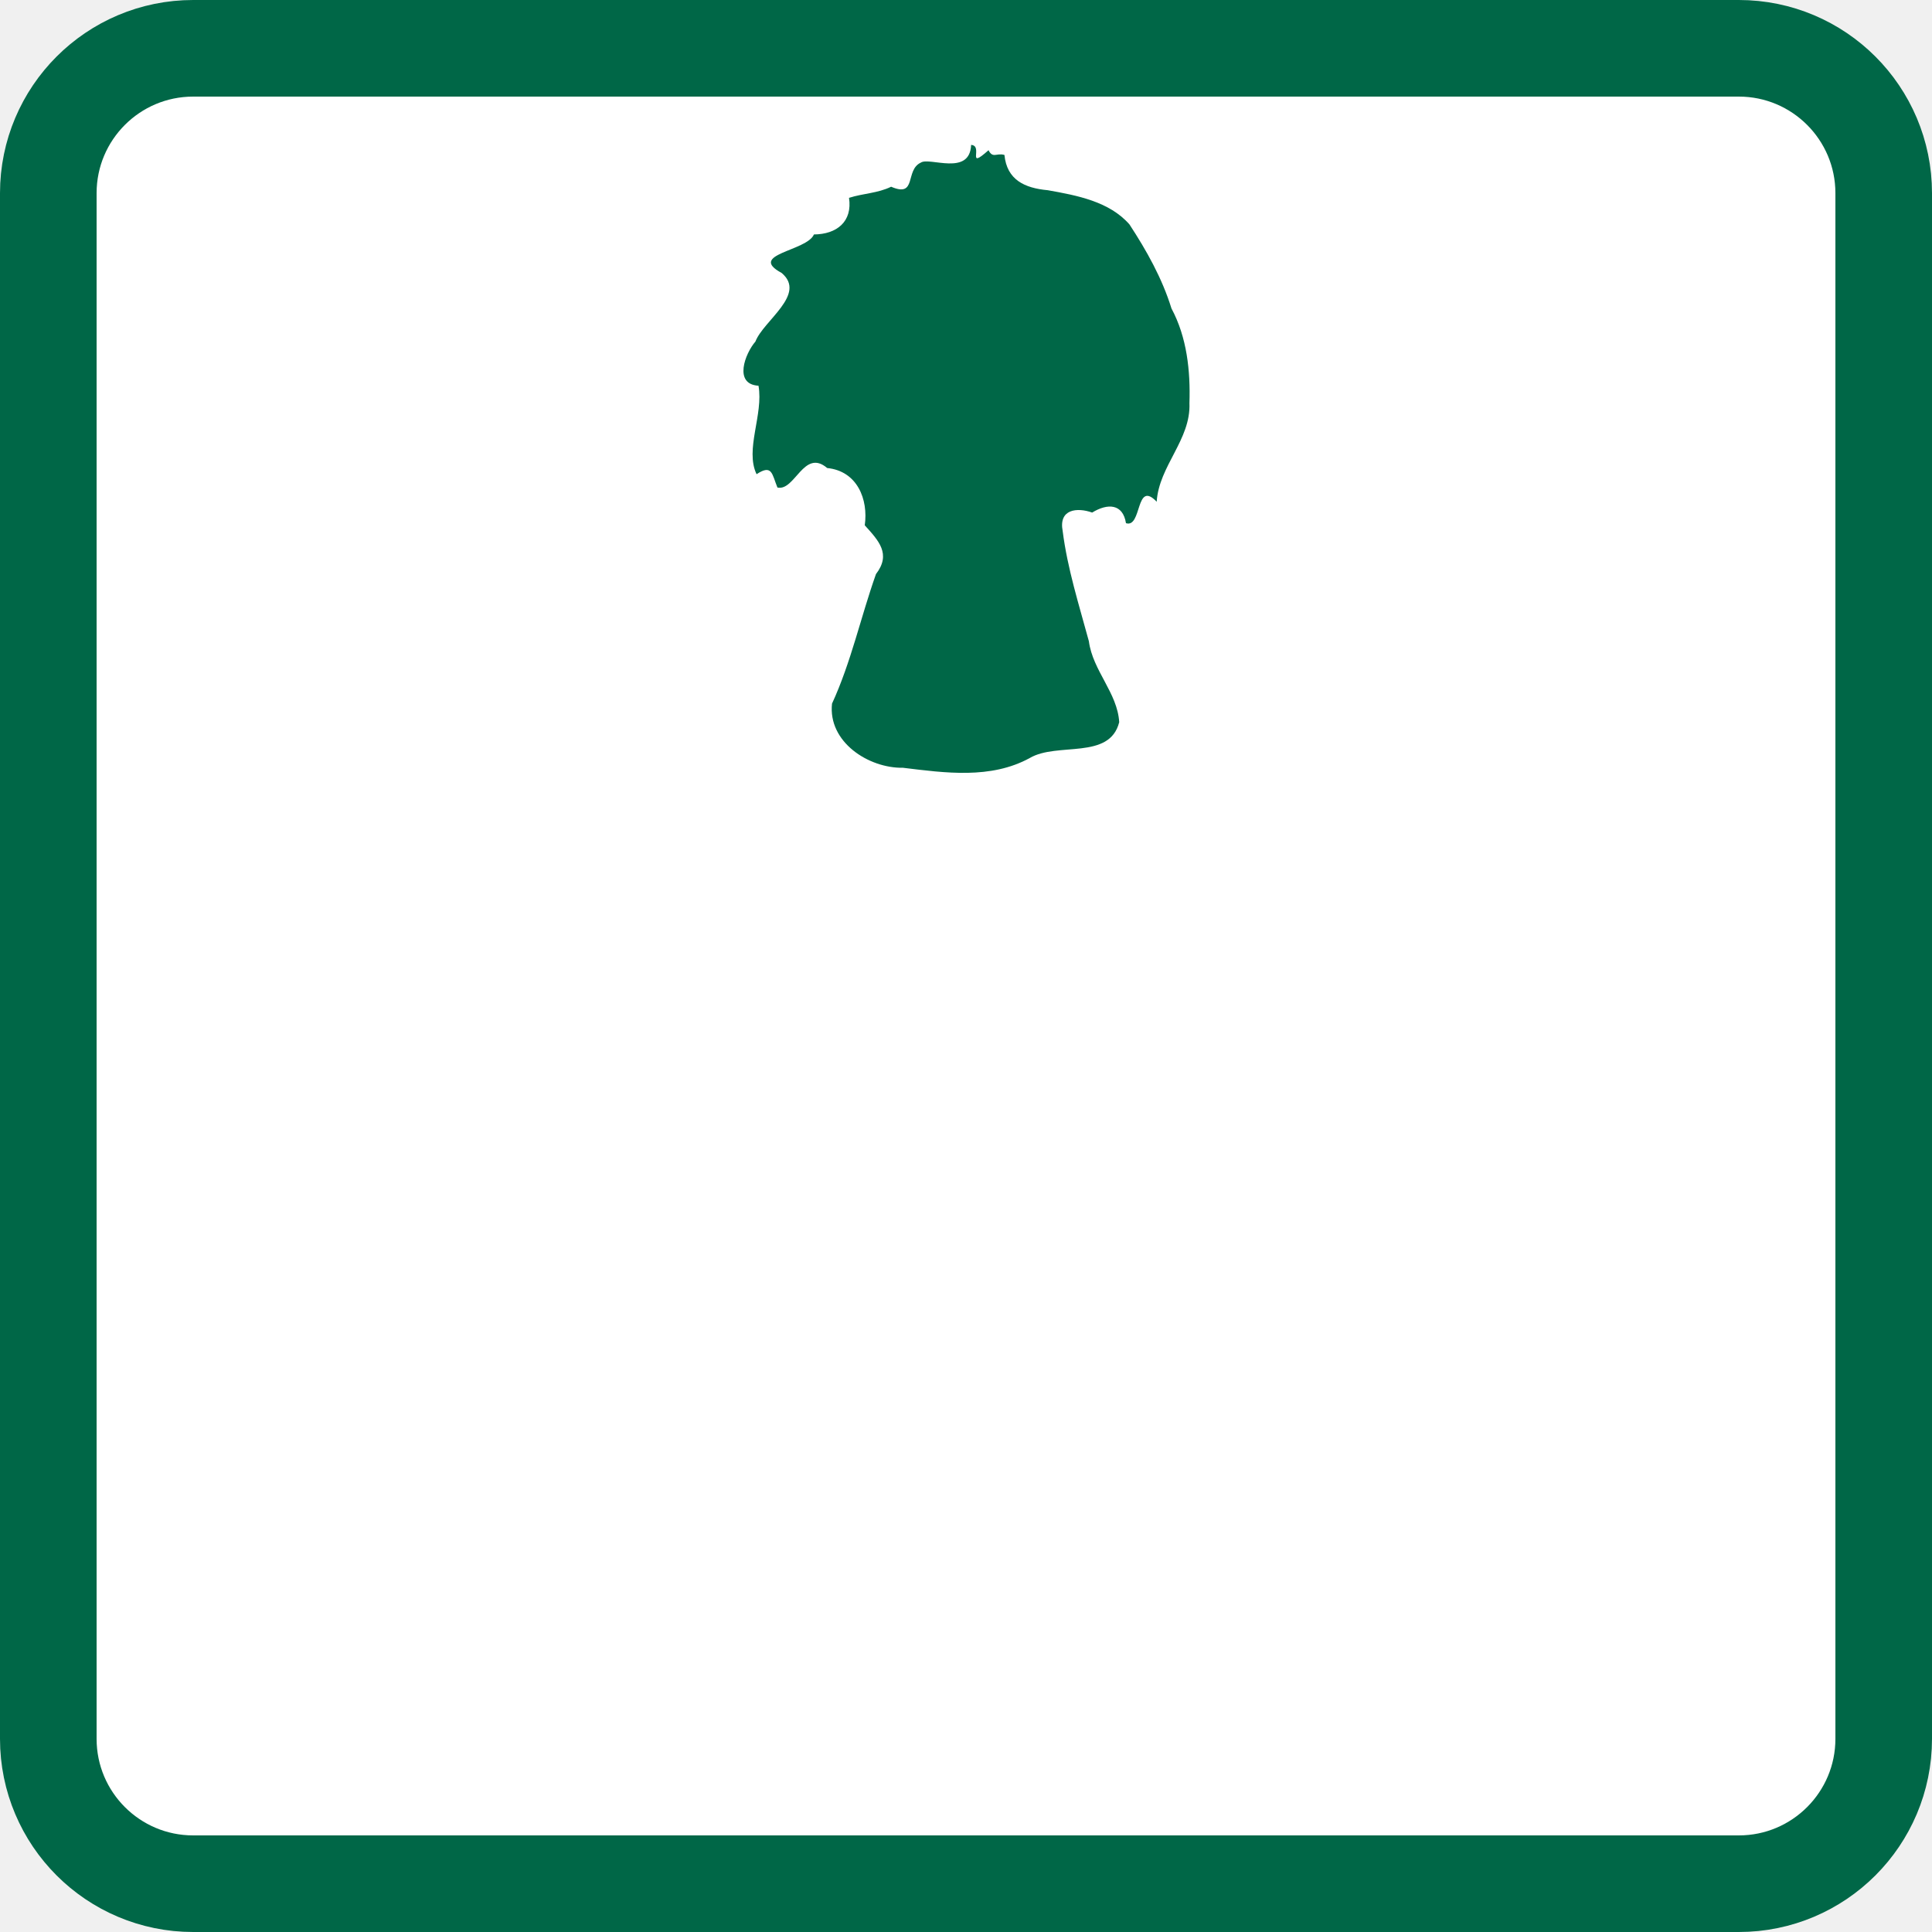
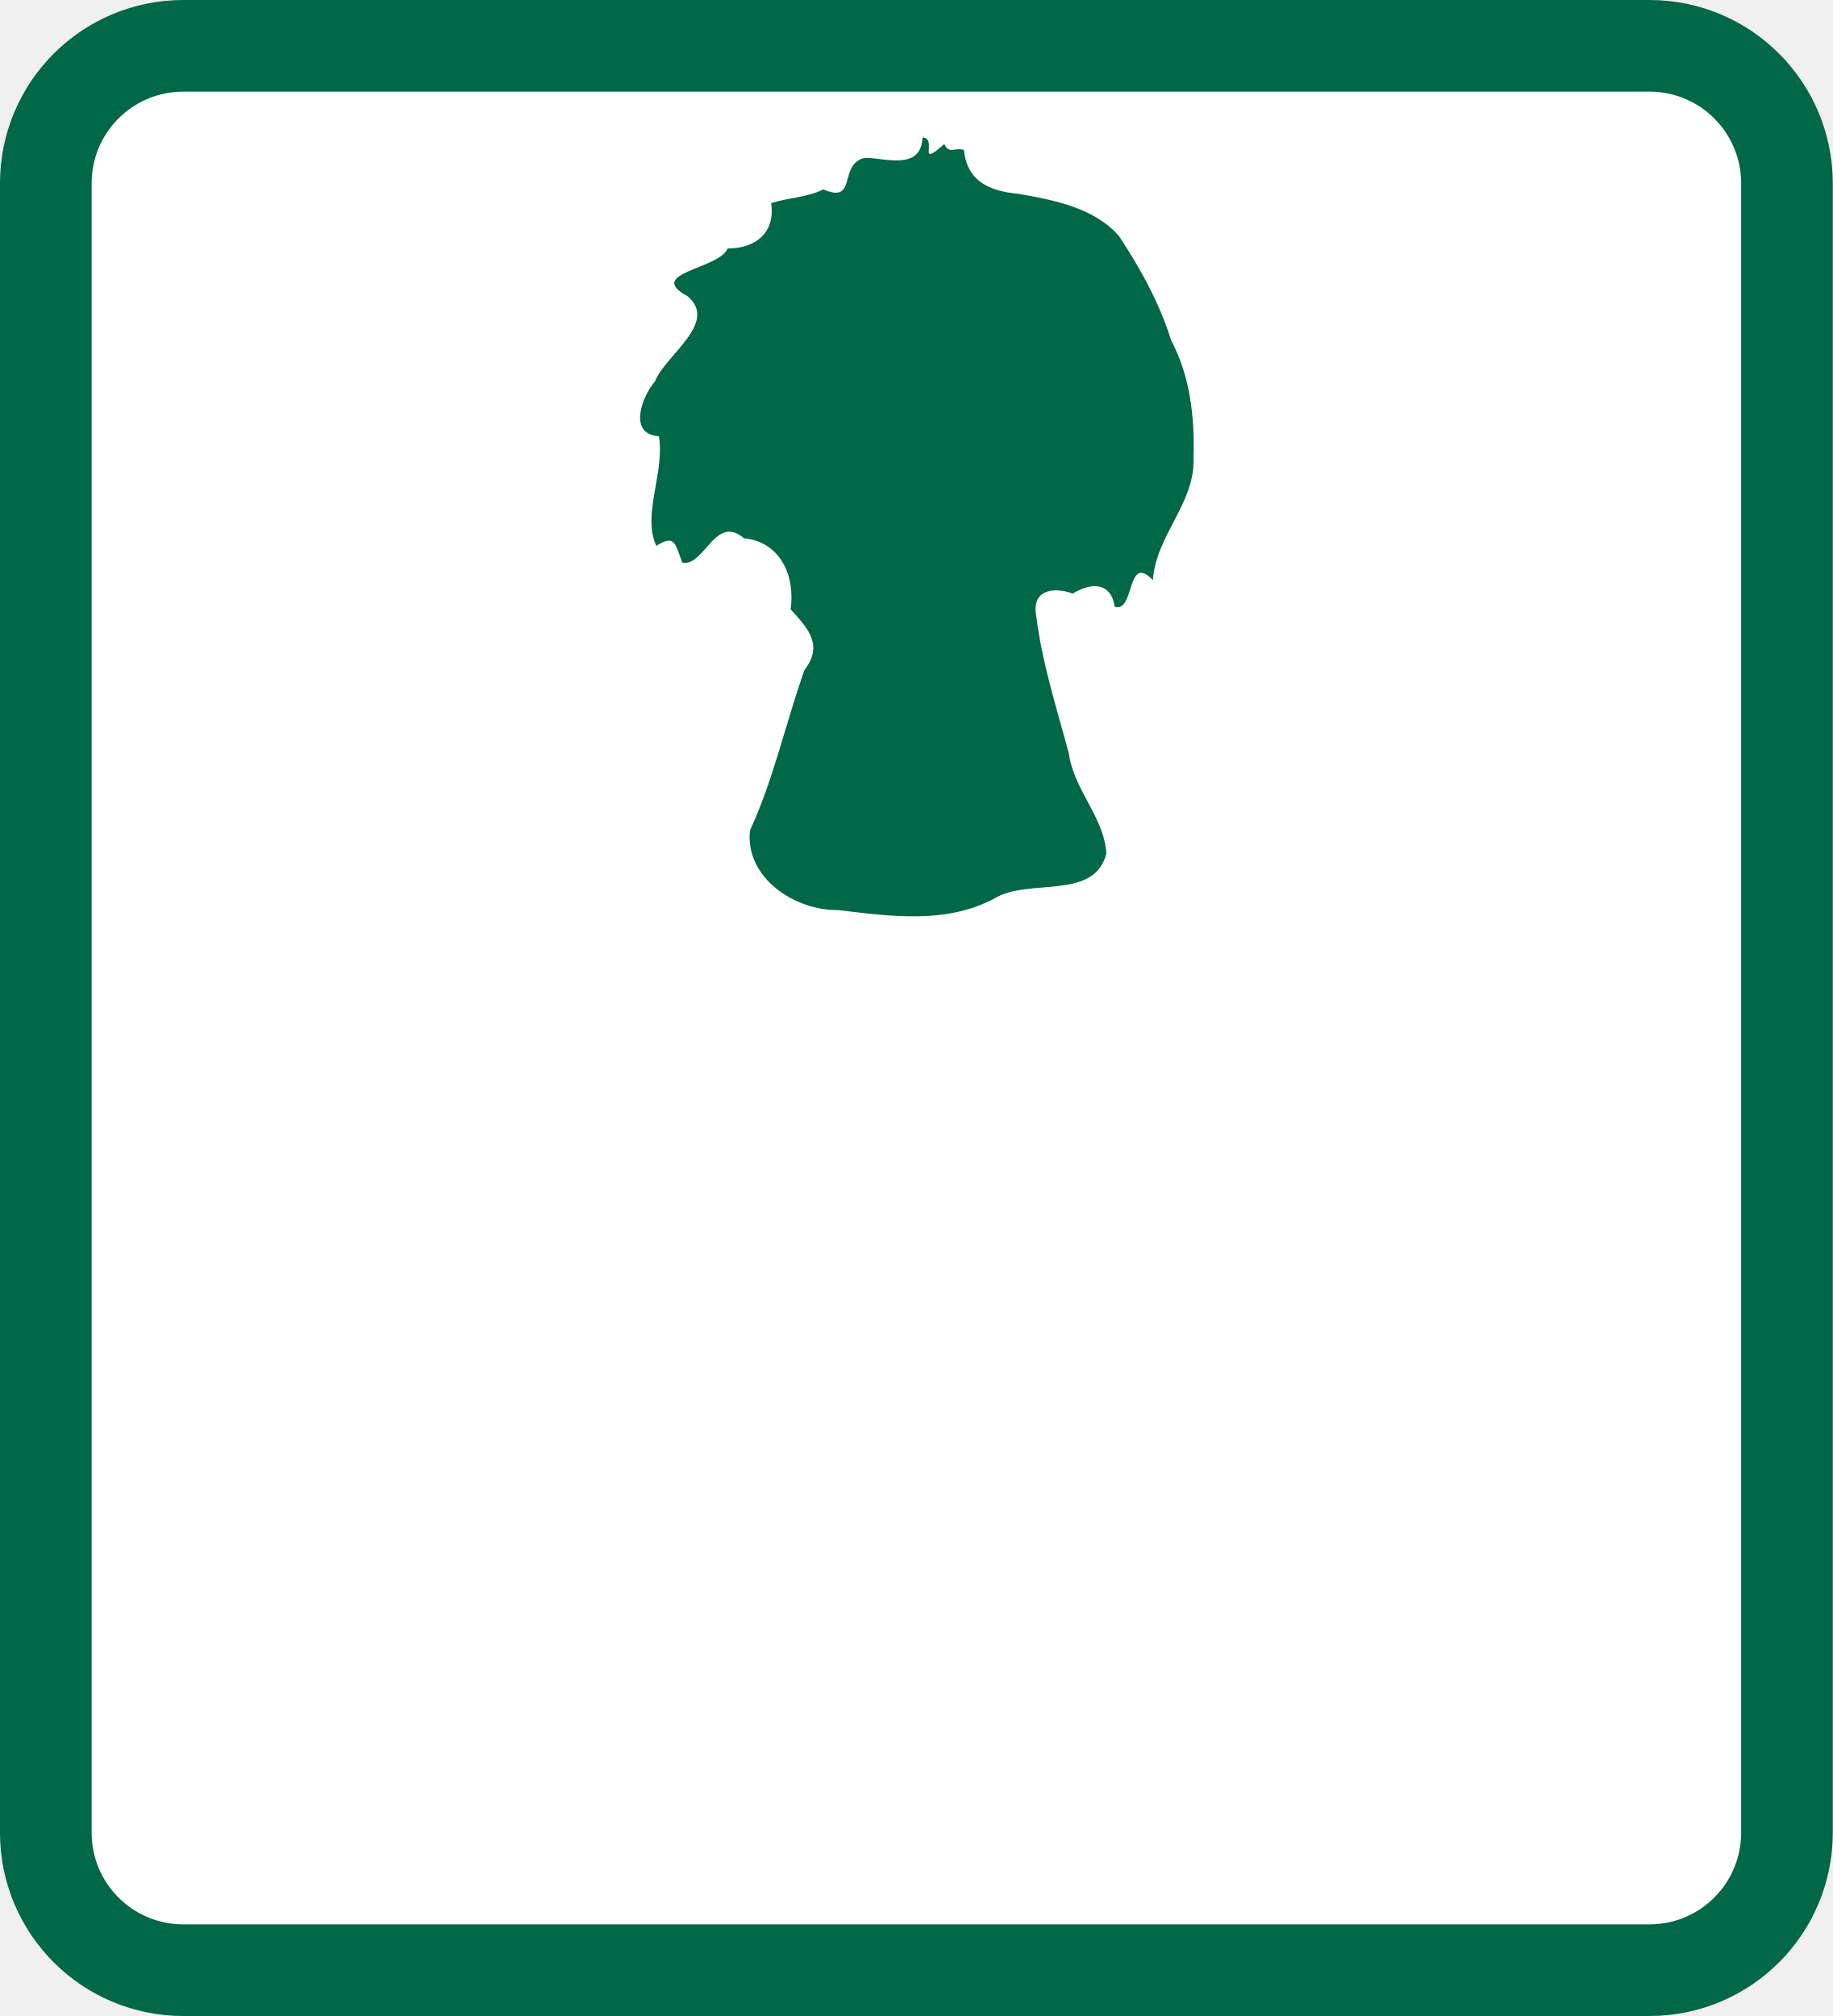
- <svg xmlns="http://www.w3.org/2000/svg" width="20" height="20">
-   <rect style="fill:#fff;stroke:#006747;stroke-width:1" width="19" height="19" x=".5" y=".5" rx="1.5" ry="1.5" />
-   <path style="fill:#006747;fill-opacity:1;fill-rule:evenodd;stroke:none;stroke-width:.048;stroke-linecap:butt;stroke-linejoin:miter;stroke-miterlimit:4;stroke-dasharray:none;stroke-opacity:1" d="M 10.053,1.5 C 10.04,1.827 9.622,1.623 9.533,1.683 9.365,1.76 9.496,2.05 9.225,1.933 9.085,2.001 8.937,2.001 8.789,2.048 8.826,2.294 8.663,2.425 8.426,2.427 8.352,2.601 7.732,2.631 8.092,2.826 8.354,3.048 7.902,3.319 7.82,3.536 7.713,3.659 7.591,3.978 7.852,3.993 7.905,4.292 7.709,4.653 7.832,4.909 7.994,4.802 7.991,4.908 8.048,5.047 8.23,5.087 8.321,4.639 8.563,4.845 8.874,4.876 8.99,5.168 8.952,5.438 9.096,5.597 9.228,5.735 9.068,5.943 8.91,6.388 8.811,6.854 8.613,7.284 c -0.043,0.396 0.377,0.67 0.735,0.664 0.436,0.053 0.908,0.12 1.312,-0.101 0.285,-0.168 0.826,0.024 0.926,-0.371 -0.018,-0.304 -0.274,-0.533 -0.314,-0.838 -0.102,-0.376 -0.222,-0.752 -0.271,-1.139 -0.045,-0.231 0.151,-0.248 0.305,-0.193 0.16,-0.098 0.318,-0.093 0.35,0.11 0.168,0.053 0.097,-0.454 0.318,-0.222 0.023,-0.371 0.355,-0.642 0.339,-1.021 C 12.324,3.839 12.287,3.491 12.127,3.193 12.03,2.88 11.87,2.595 11.692,2.323 11.484,2.086 11.151,2.023 10.846,1.969 10.607,1.947 10.423,1.862 10.398,1.604 10.315,1.58 10.279,1.644 10.233,1.555 9.996,1.766 10.185,1.508 10.053,1.5 Z" />
+ <svg xmlns="http://www.w3.org/2000/svg" width="20" height="22">
+   <rect style="fill:#fff;stroke:#006747;stroke-width:1" width="19" height="21" x=".5" y=".5" rx="1.5" ry="1.5" />
+   <path style="fill:#006747;fill-opacity:1;fill-rule:evenodd;stroke:none;stroke-width:.063;stroke-linecap:butt;stroke-linejoin:miter;stroke-miterlimit:4;stroke-dasharray:none;stroke-opacity:1" d="M 10.067,1.5 C 10.051,1.927 9.504,1.661 9.388,1.74 9.167,1.84 9.34,2.22 8.985,2.067 8.802,2.156 8.608,2.155 8.415,2.217 8.462,2.538 8.25,2.71 7.94,2.712 7.844,2.94 7.033,2.978 7.504,3.233 7.845,3.524 7.255,3.879 7.147,4.163 7.007,4.323 6.848,4.741 7.19,4.76 7.258,5.151 7.002,5.623 7.163,5.957 7.375,5.818 7.371,5.957 7.446,6.139 7.684,6.191 7.803,5.604 8.119,5.874 8.526,5.915 8.678,6.296 8.628,6.649 8.816,6.857 8.989,7.037 8.779,7.311 8.573,7.892 8.443,8.501 8.184,9.063 8.128,9.581 8.677,9.939 9.146,9.931 9.716,10 10.333,10.088 10.862,9.799 11.235,9.58 11.942,9.83 12.073,9.314 12.049,8.917 11.715,8.617 11.663,8.218 11.53,7.727 11.372,7.235 11.309,6.73 11.249,6.427 11.506,6.405 11.707,6.477 11.916,6.35 12.122,6.356 12.165,6.621 12.385,6.69 12.292,6.027 12.581,6.331 12.611,5.845 13.045,5.491 13.024,4.995 13.038,4.559 12.988,4.104 12.78,3.715 12.653,3.304 12.444,2.932 12.211,2.576 11.939,2.266 11.504,2.183 11.105,2.114 10.793,2.085 10.551,1.974 10.519,1.636 10.41,1.605 10.363,1.688 10.304,1.572 9.994,1.848 10.241,1.511 10.067,1.5 Z" />
</svg>
